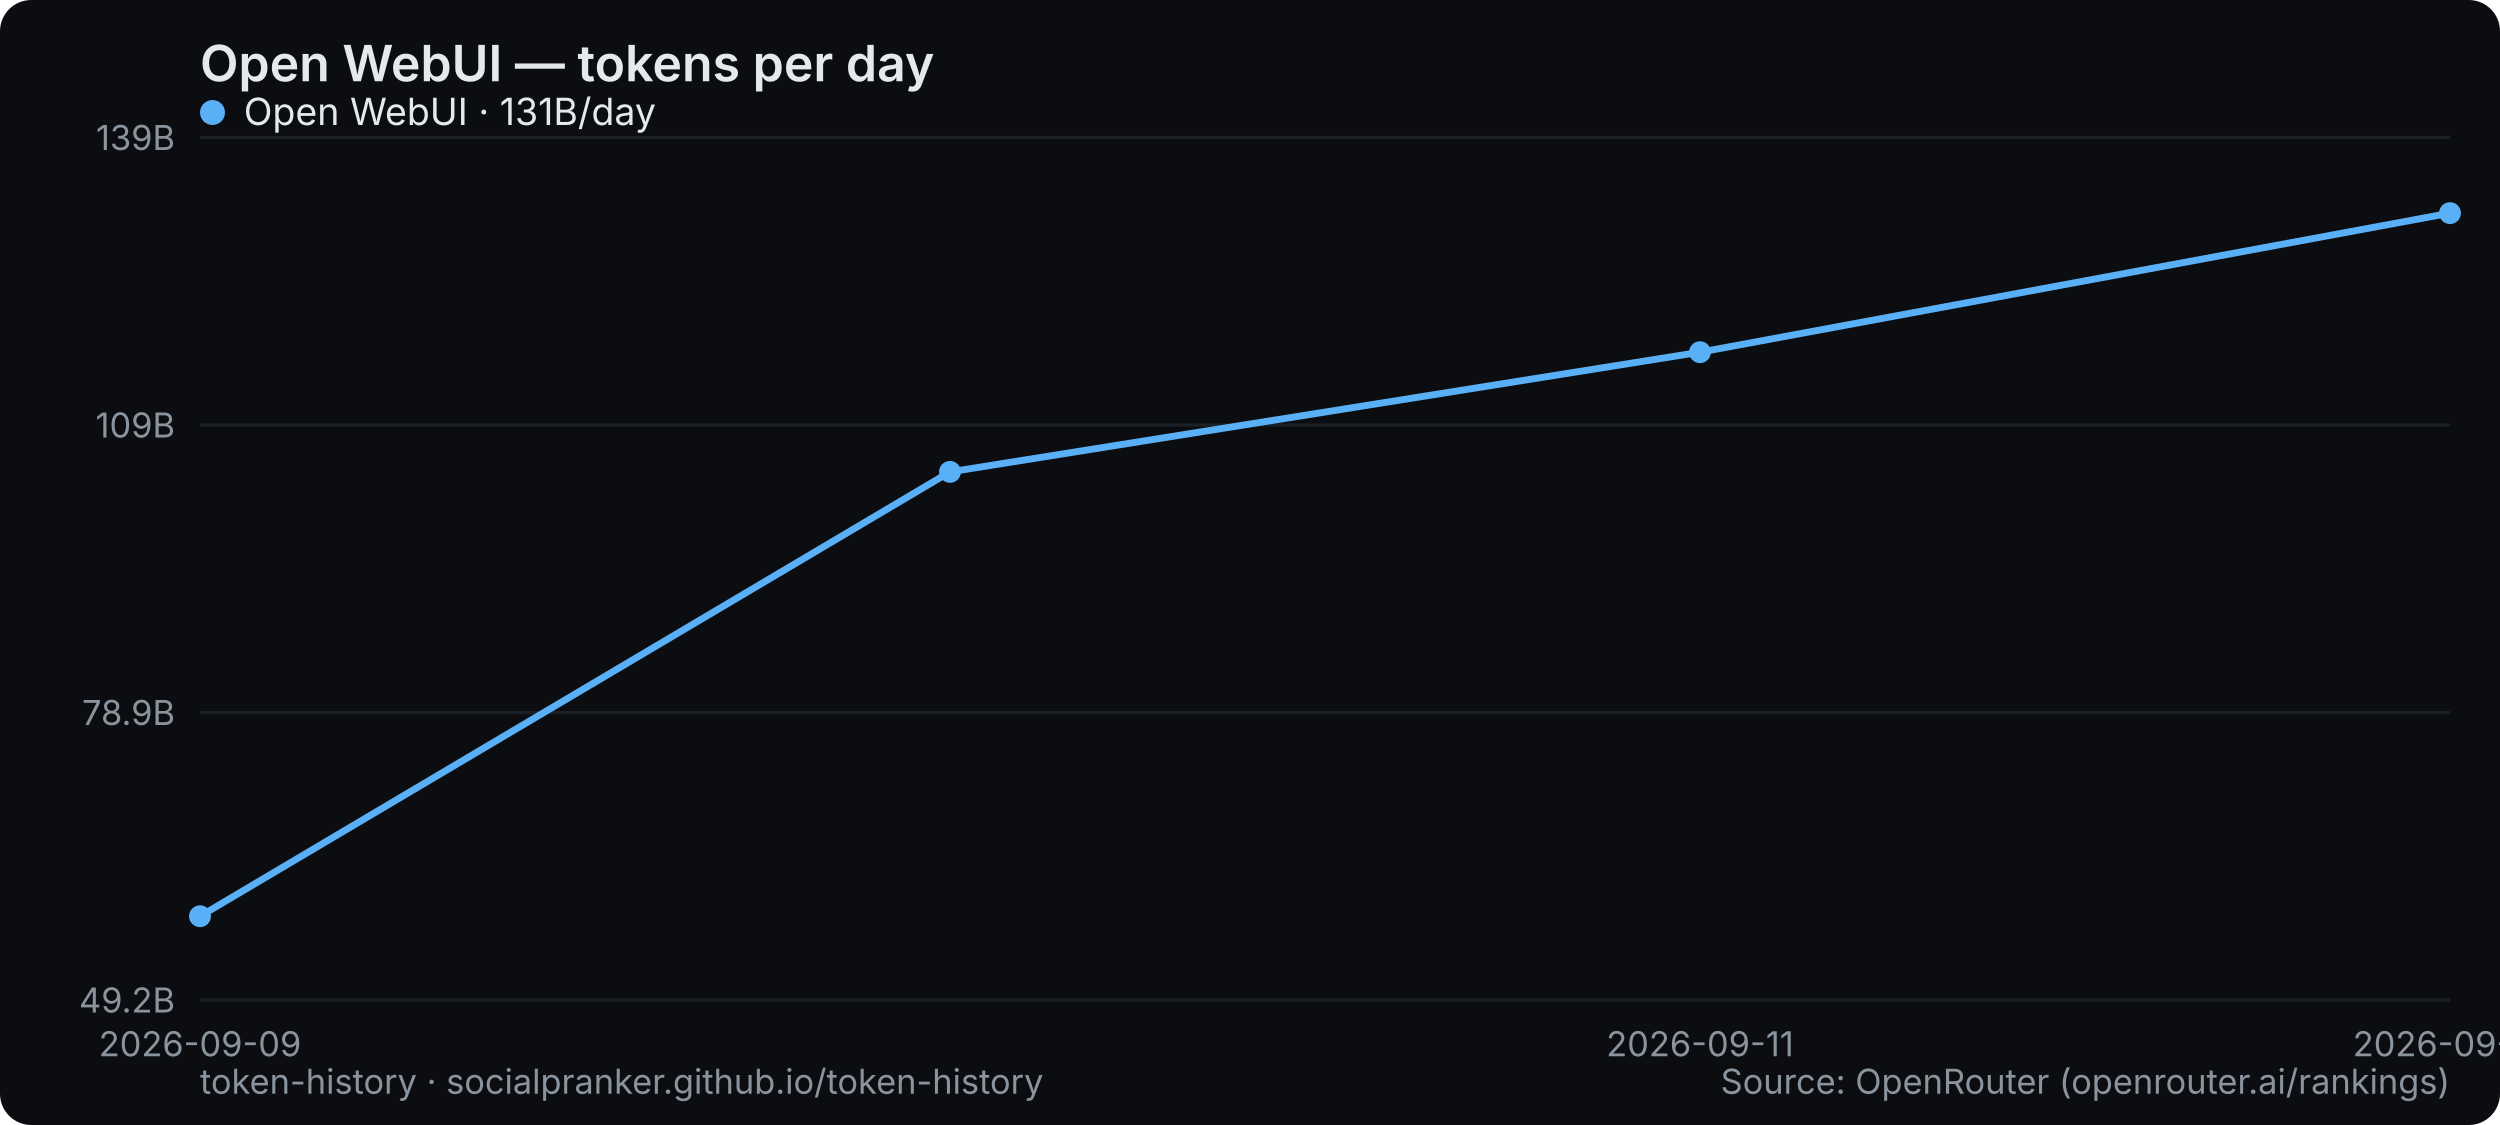
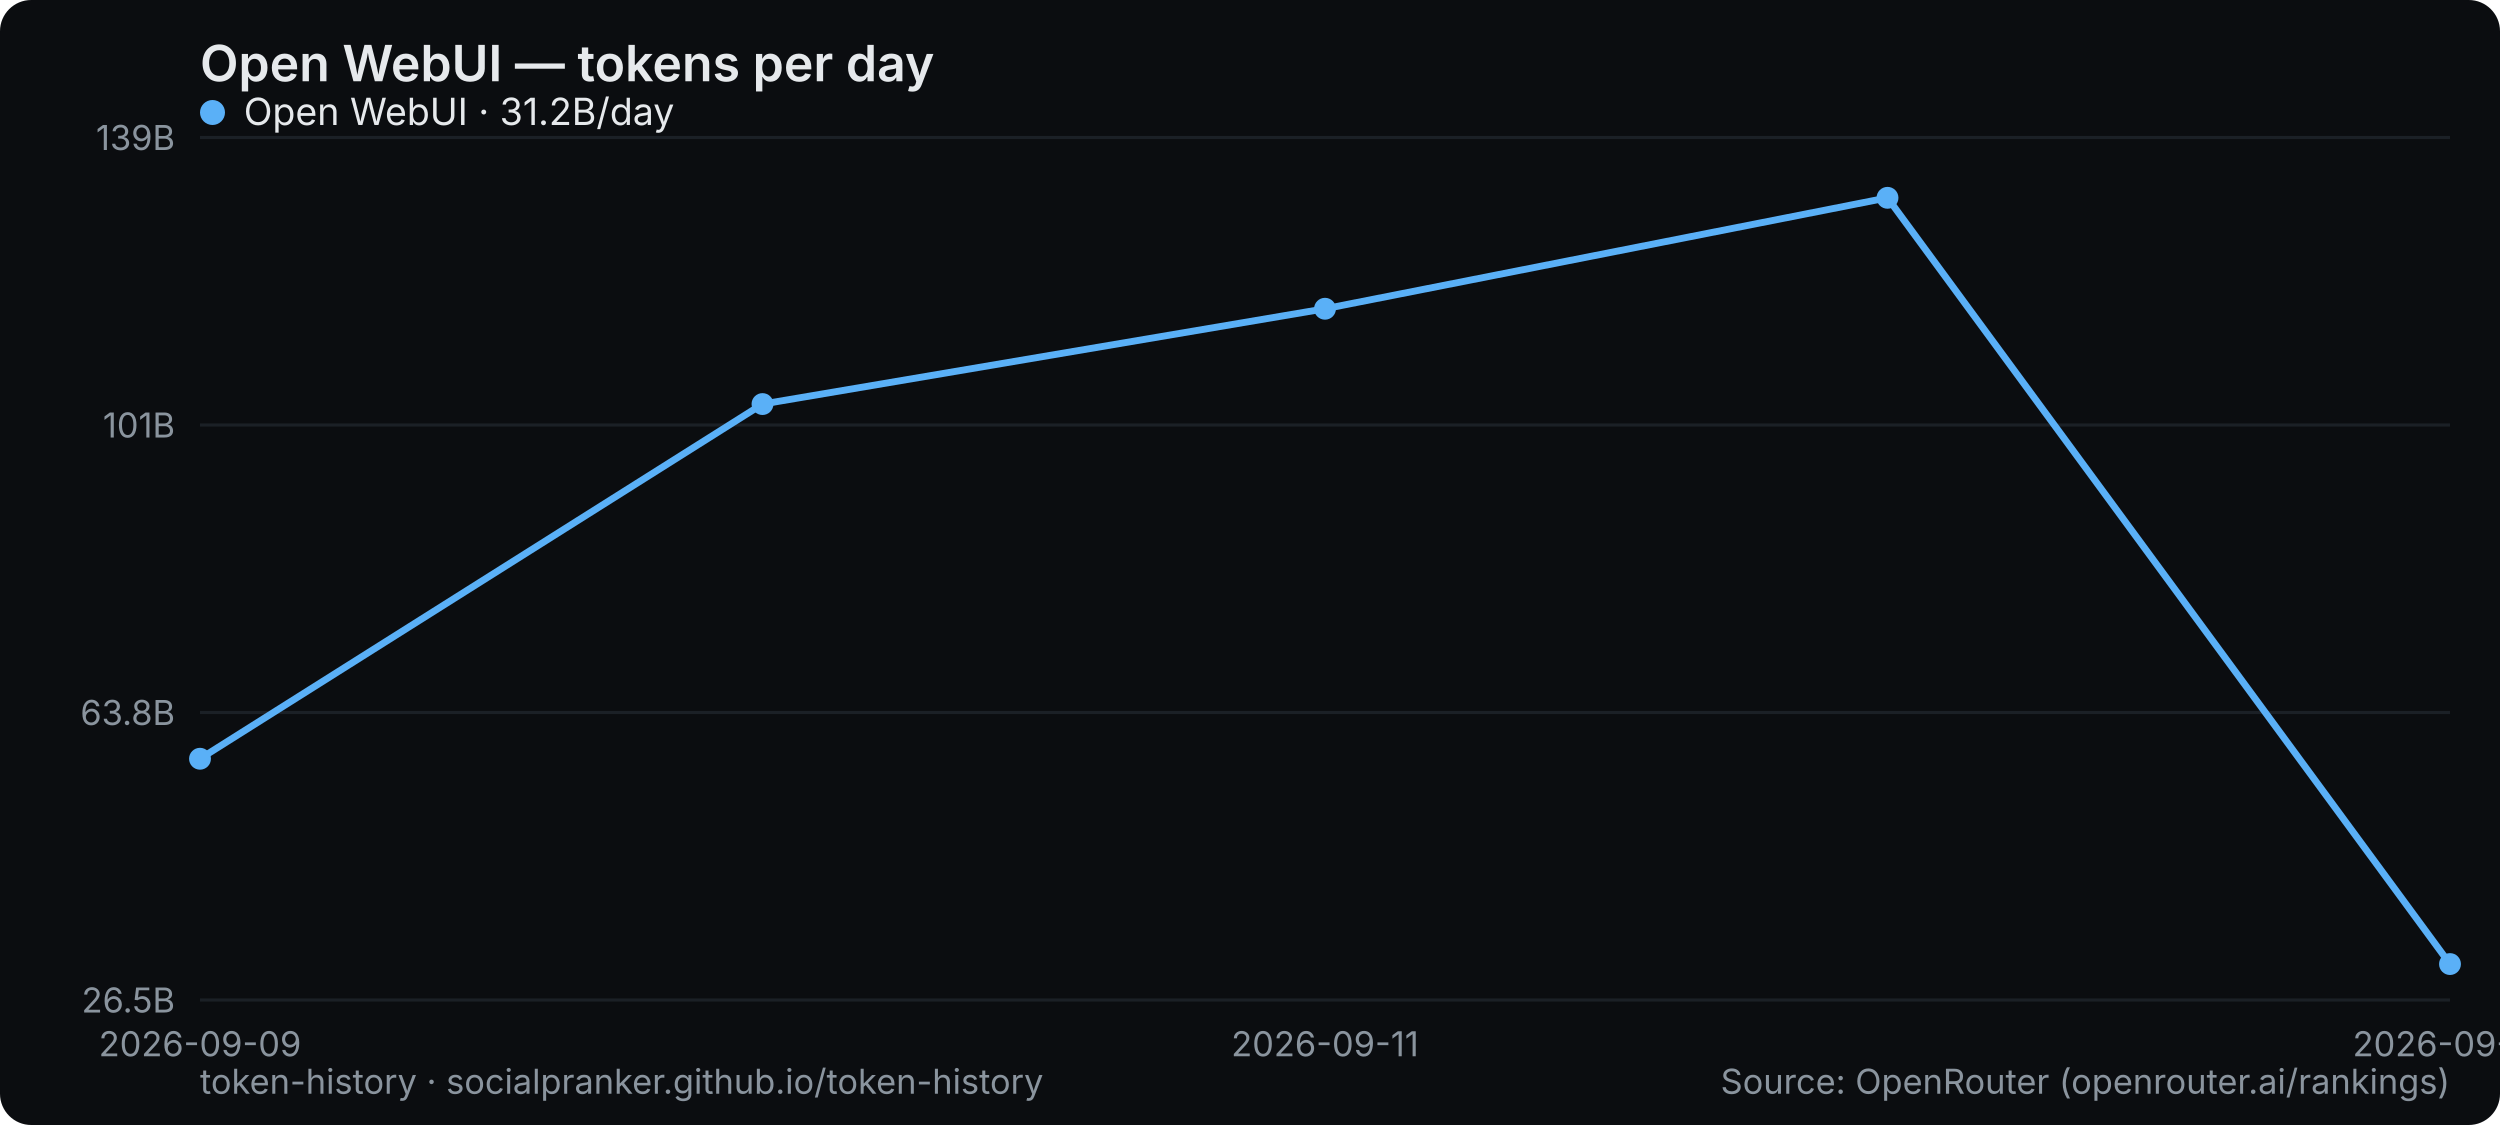
<svg xmlns="http://www.w3.org/2000/svg" width="800" height="360" viewBox="0 0 800 360" role="img" aria-label="Open WebUI — tokens per day">
  <rect width="800" height="360" rx="10" fill="#0b0d10" />
  <text x="64" y="26" font-family="system-ui,-apple-system,Segoe UI,sans-serif" font-size="16" font-weight="600" fill="#e6e9ec">Open WebUI — tokens per day</text>
  <line x1="64" y1="320" x2="784" y2="320" stroke="#1b2026" stroke-width="1" />
-   <text x="56" y="324" text-anchor="end" font-family="system-ui,-apple-system,Segoe UI,sans-serif" font-size="11" fill="#8a949e">49.2B</text>
+   <text x="56" y="324" text-anchor="end" font-family="system-ui,-apple-system,Segoe UI,sans-serif" font-size="11" fill="#8a949e">26.5B</text>
  <line x1="64" y1="228" x2="784" y2="228" stroke="#1b2026" stroke-width="1" />
-   <text x="56" y="232" text-anchor="end" font-family="system-ui,-apple-system,Segoe UI,sans-serif" font-size="11" fill="#8a949e">78.9B</text>
+   <text x="56" y="232" text-anchor="end" font-family="system-ui,-apple-system,Segoe UI,sans-serif" font-size="11" fill="#8a949e">63.8B</text>
  <line x1="64" y1="136" x2="784" y2="136" stroke="#1b2026" stroke-width="1" />
-   <text x="56" y="140" text-anchor="end" font-family="system-ui,-apple-system,Segoe UI,sans-serif" font-size="11" fill="#8a949e">109B</text>
+   <text x="56" y="140" text-anchor="end" font-family="system-ui,-apple-system,Segoe UI,sans-serif" font-size="11" fill="#8a949e">101B</text>
  <line x1="64" y1="44" x2="784" y2="44" stroke="#1b2026" stroke-width="1" />
  <text x="56" y="48" text-anchor="end" font-family="system-ui,-apple-system,Segoe UI,sans-serif" font-size="11" fill="#8a949e">139B</text>
  <text x="64" y="338" text-anchor="middle" font-family="system-ui,-apple-system,Segoe UI,sans-serif" font-size="11" fill="#8a949e">2026-09-09</text>
-   <text x="544" y="338" text-anchor="middle" font-family="system-ui,-apple-system,Segoe UI,sans-serif" font-size="11" fill="#8a949e">2026-09-11</text>
-   <text x="784" y="338" text-anchor="middle" font-family="system-ui,-apple-system,Segoe UI,sans-serif" font-size="11" fill="#8a949e">2026-09-12</text>
-   <polyline points="64.0,293.2 304.0,151.0 544.0,112.7 784.0,68.2" fill="none" stroke="#5ab0f7" stroke-width="2.2" stroke-linejoin="round" stroke-linecap="round" />
-   <circle cx="64.0" cy="293.2" r="3.5" fill="#5ab0f7" />
-   <circle cx="304.0" cy="151.0" r="3.5" fill="#5ab0f7" />
-   <circle cx="544.0" cy="112.7" r="3.5" fill="#5ab0f7" />
-   <circle cx="784.0" cy="68.2" r="3.5" fill="#5ab0f7" />
+   <text x="424" y="338" text-anchor="middle" font-family="system-ui,-apple-system,Segoe UI,sans-serif" font-size="11" fill="#8a949e">2026-09-11</text>
+   <text x="784" y="338" text-anchor="middle" font-family="system-ui,-apple-system,Segoe UI,sans-serif" font-size="11" fill="#8a949e">2026-09-13</text>
+   <polyline points="64.0,242.8 244.0,129.3 424.0,98.8 604.0,63.3 784.0,308.5" fill="none" stroke="#5ab0f7" stroke-width="2.2" stroke-linejoin="round" stroke-linecap="round" />
+   <circle cx="64.0" cy="242.8" r="3.5" fill="#5ab0f7" />
+   <circle cx="244.0" cy="129.3" r="3.5" fill="#5ab0f7" />
+   <circle cx="424.0" cy="98.8" r="3.5" fill="#5ab0f7" />
+   <circle cx="604.0" cy="63.3" r="3.5" fill="#5ab0f7" />
+   <circle cx="784.0" cy="308.5" r="3.5" fill="#5ab0f7" />
  <g font-family="system-ui,-apple-system,Segoe UI,sans-serif" font-size="12">
    <circle cx="68" cy="36" r="4" fill="#5ab0f7" />
-     <text x="78" y="40" fill="#e6e9ec">Open WebUI · 131B/day</text>
+     <text x="78" y="40" fill="#e6e9ec">Open WebUI · 31.2B/day</text>
  </g>
  <text x="64" y="350" font-family="system-ui,-apple-system,Segoe UI,sans-serif" font-size="11" fill="#8a949e">token-history · socialpranker.github.io/token-history</text>
  <text x="784" y="350" text-anchor="end" font-family="system-ui,-apple-system,Segoe UI,sans-serif" font-size="11" fill="#8a949e">Source: OpenRouter (openrouter.ai/rankings)</text>
</svg>
